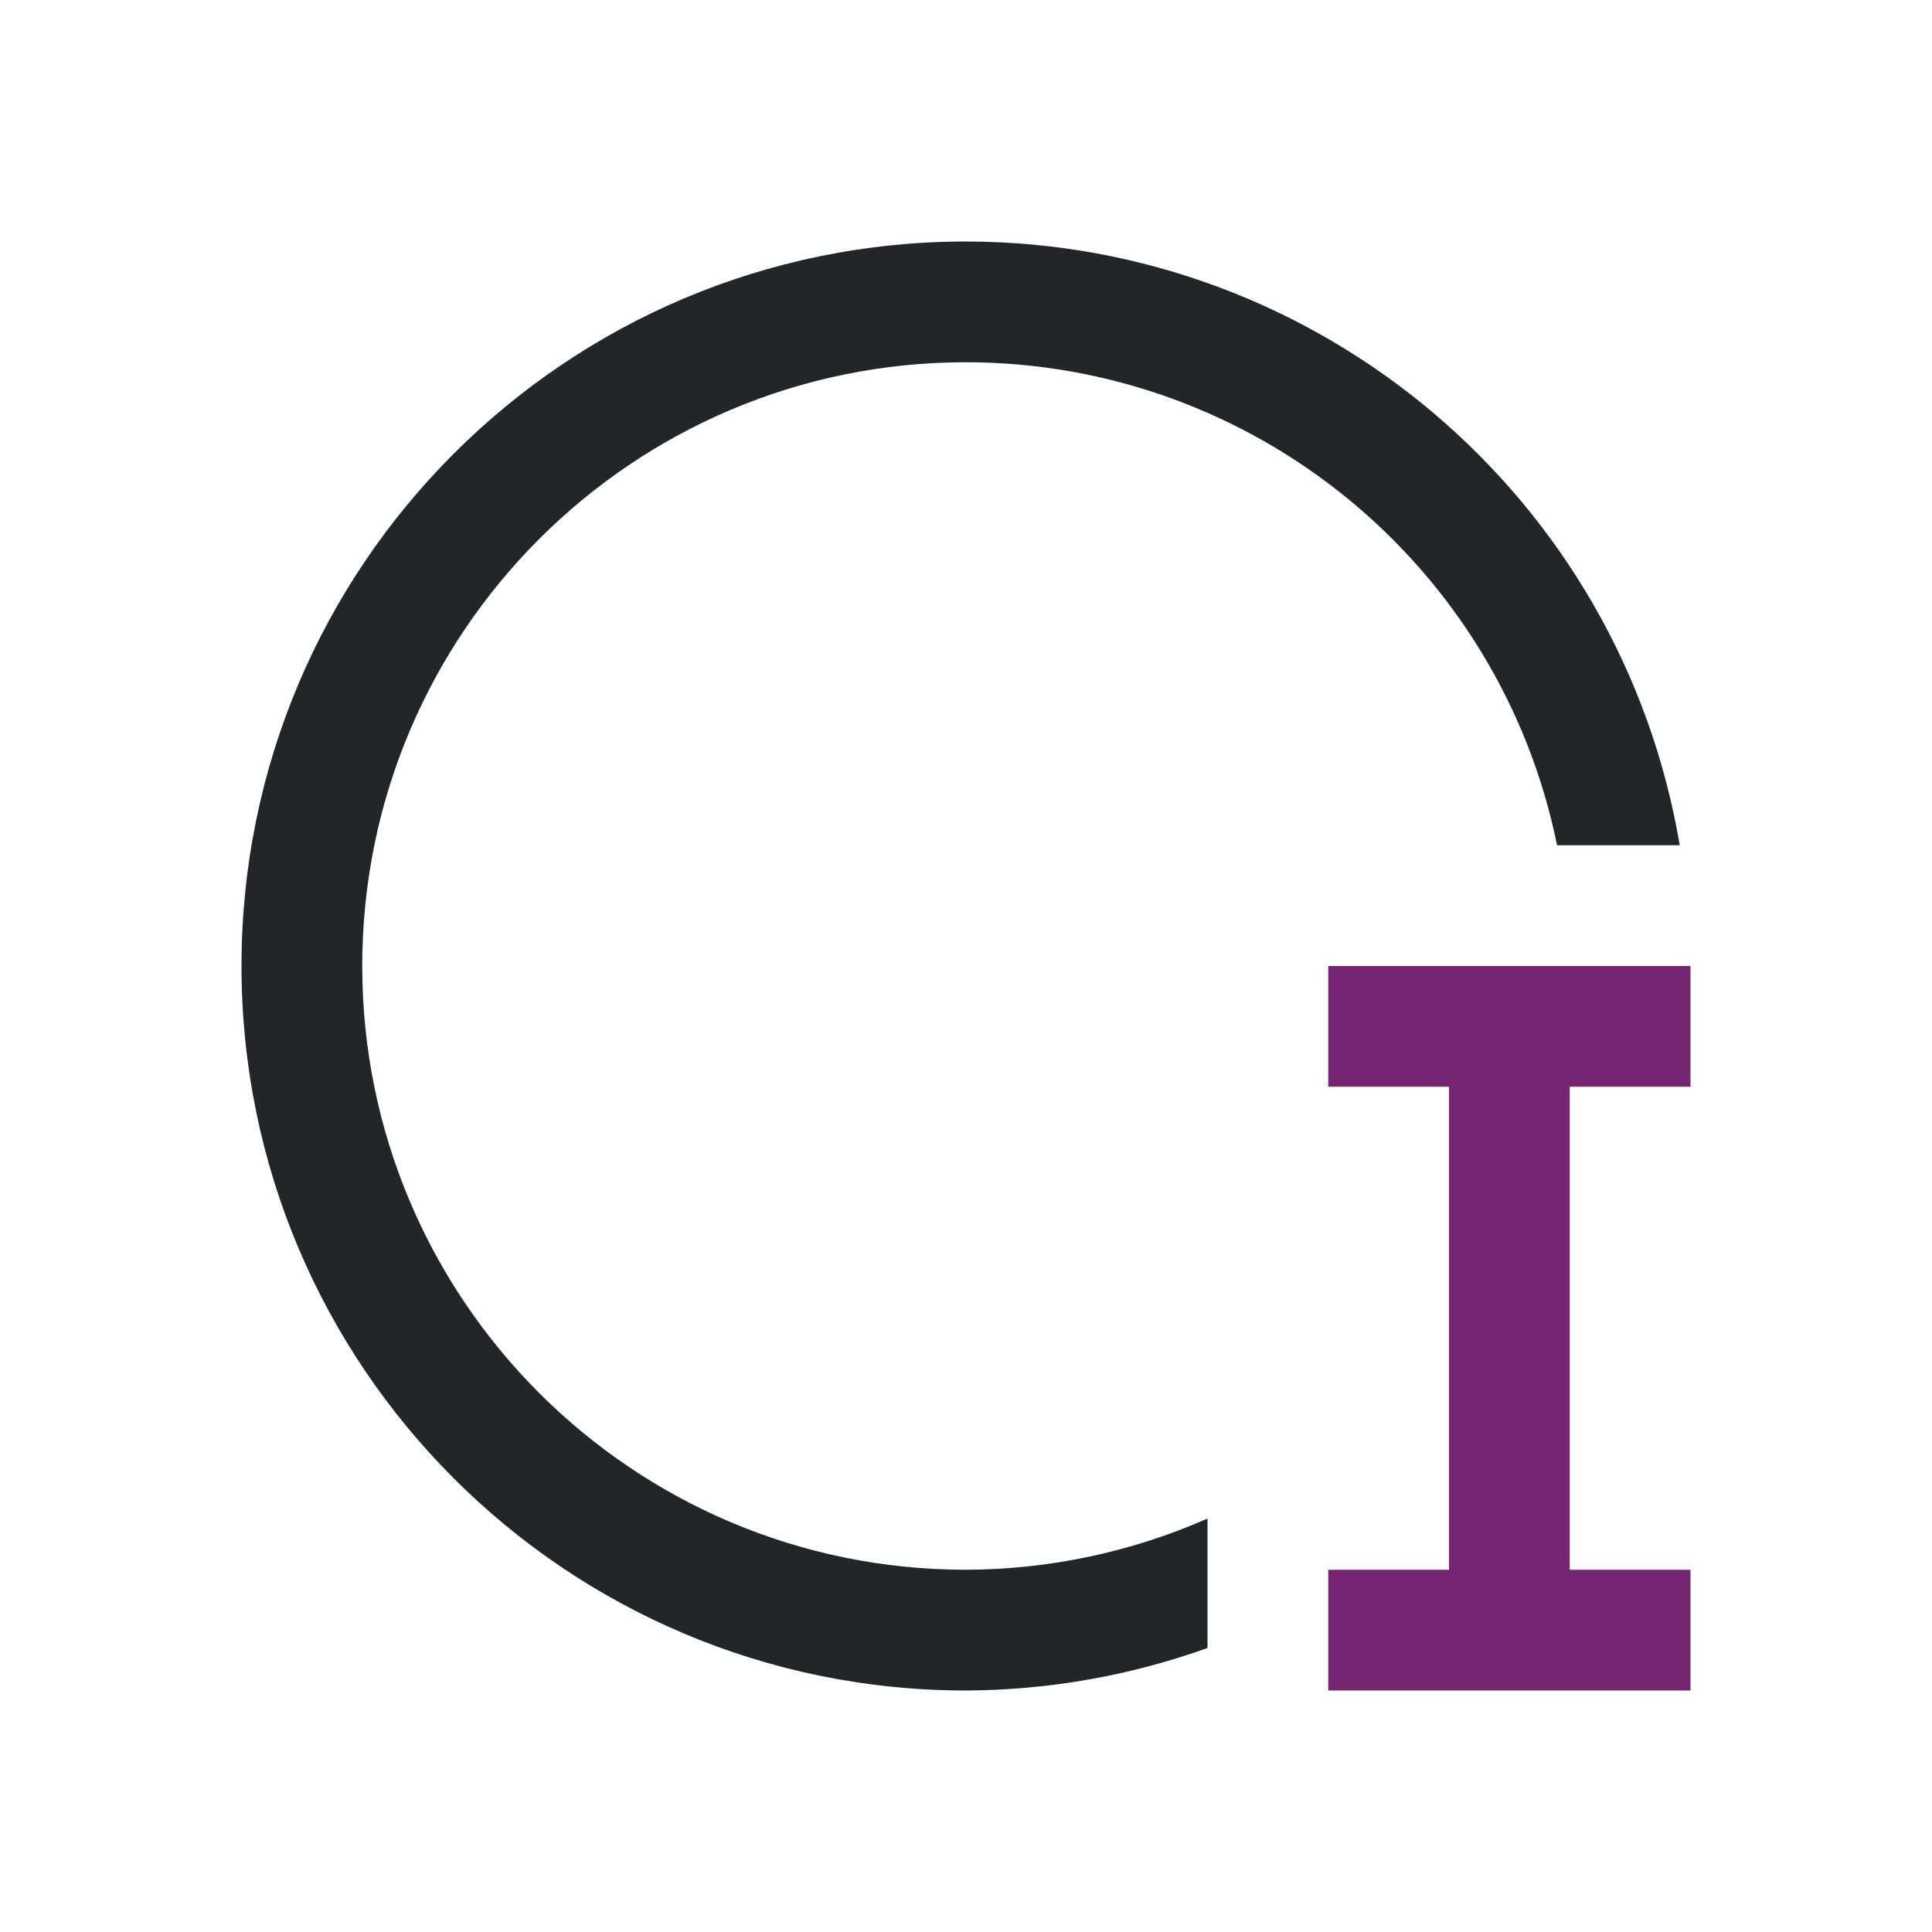
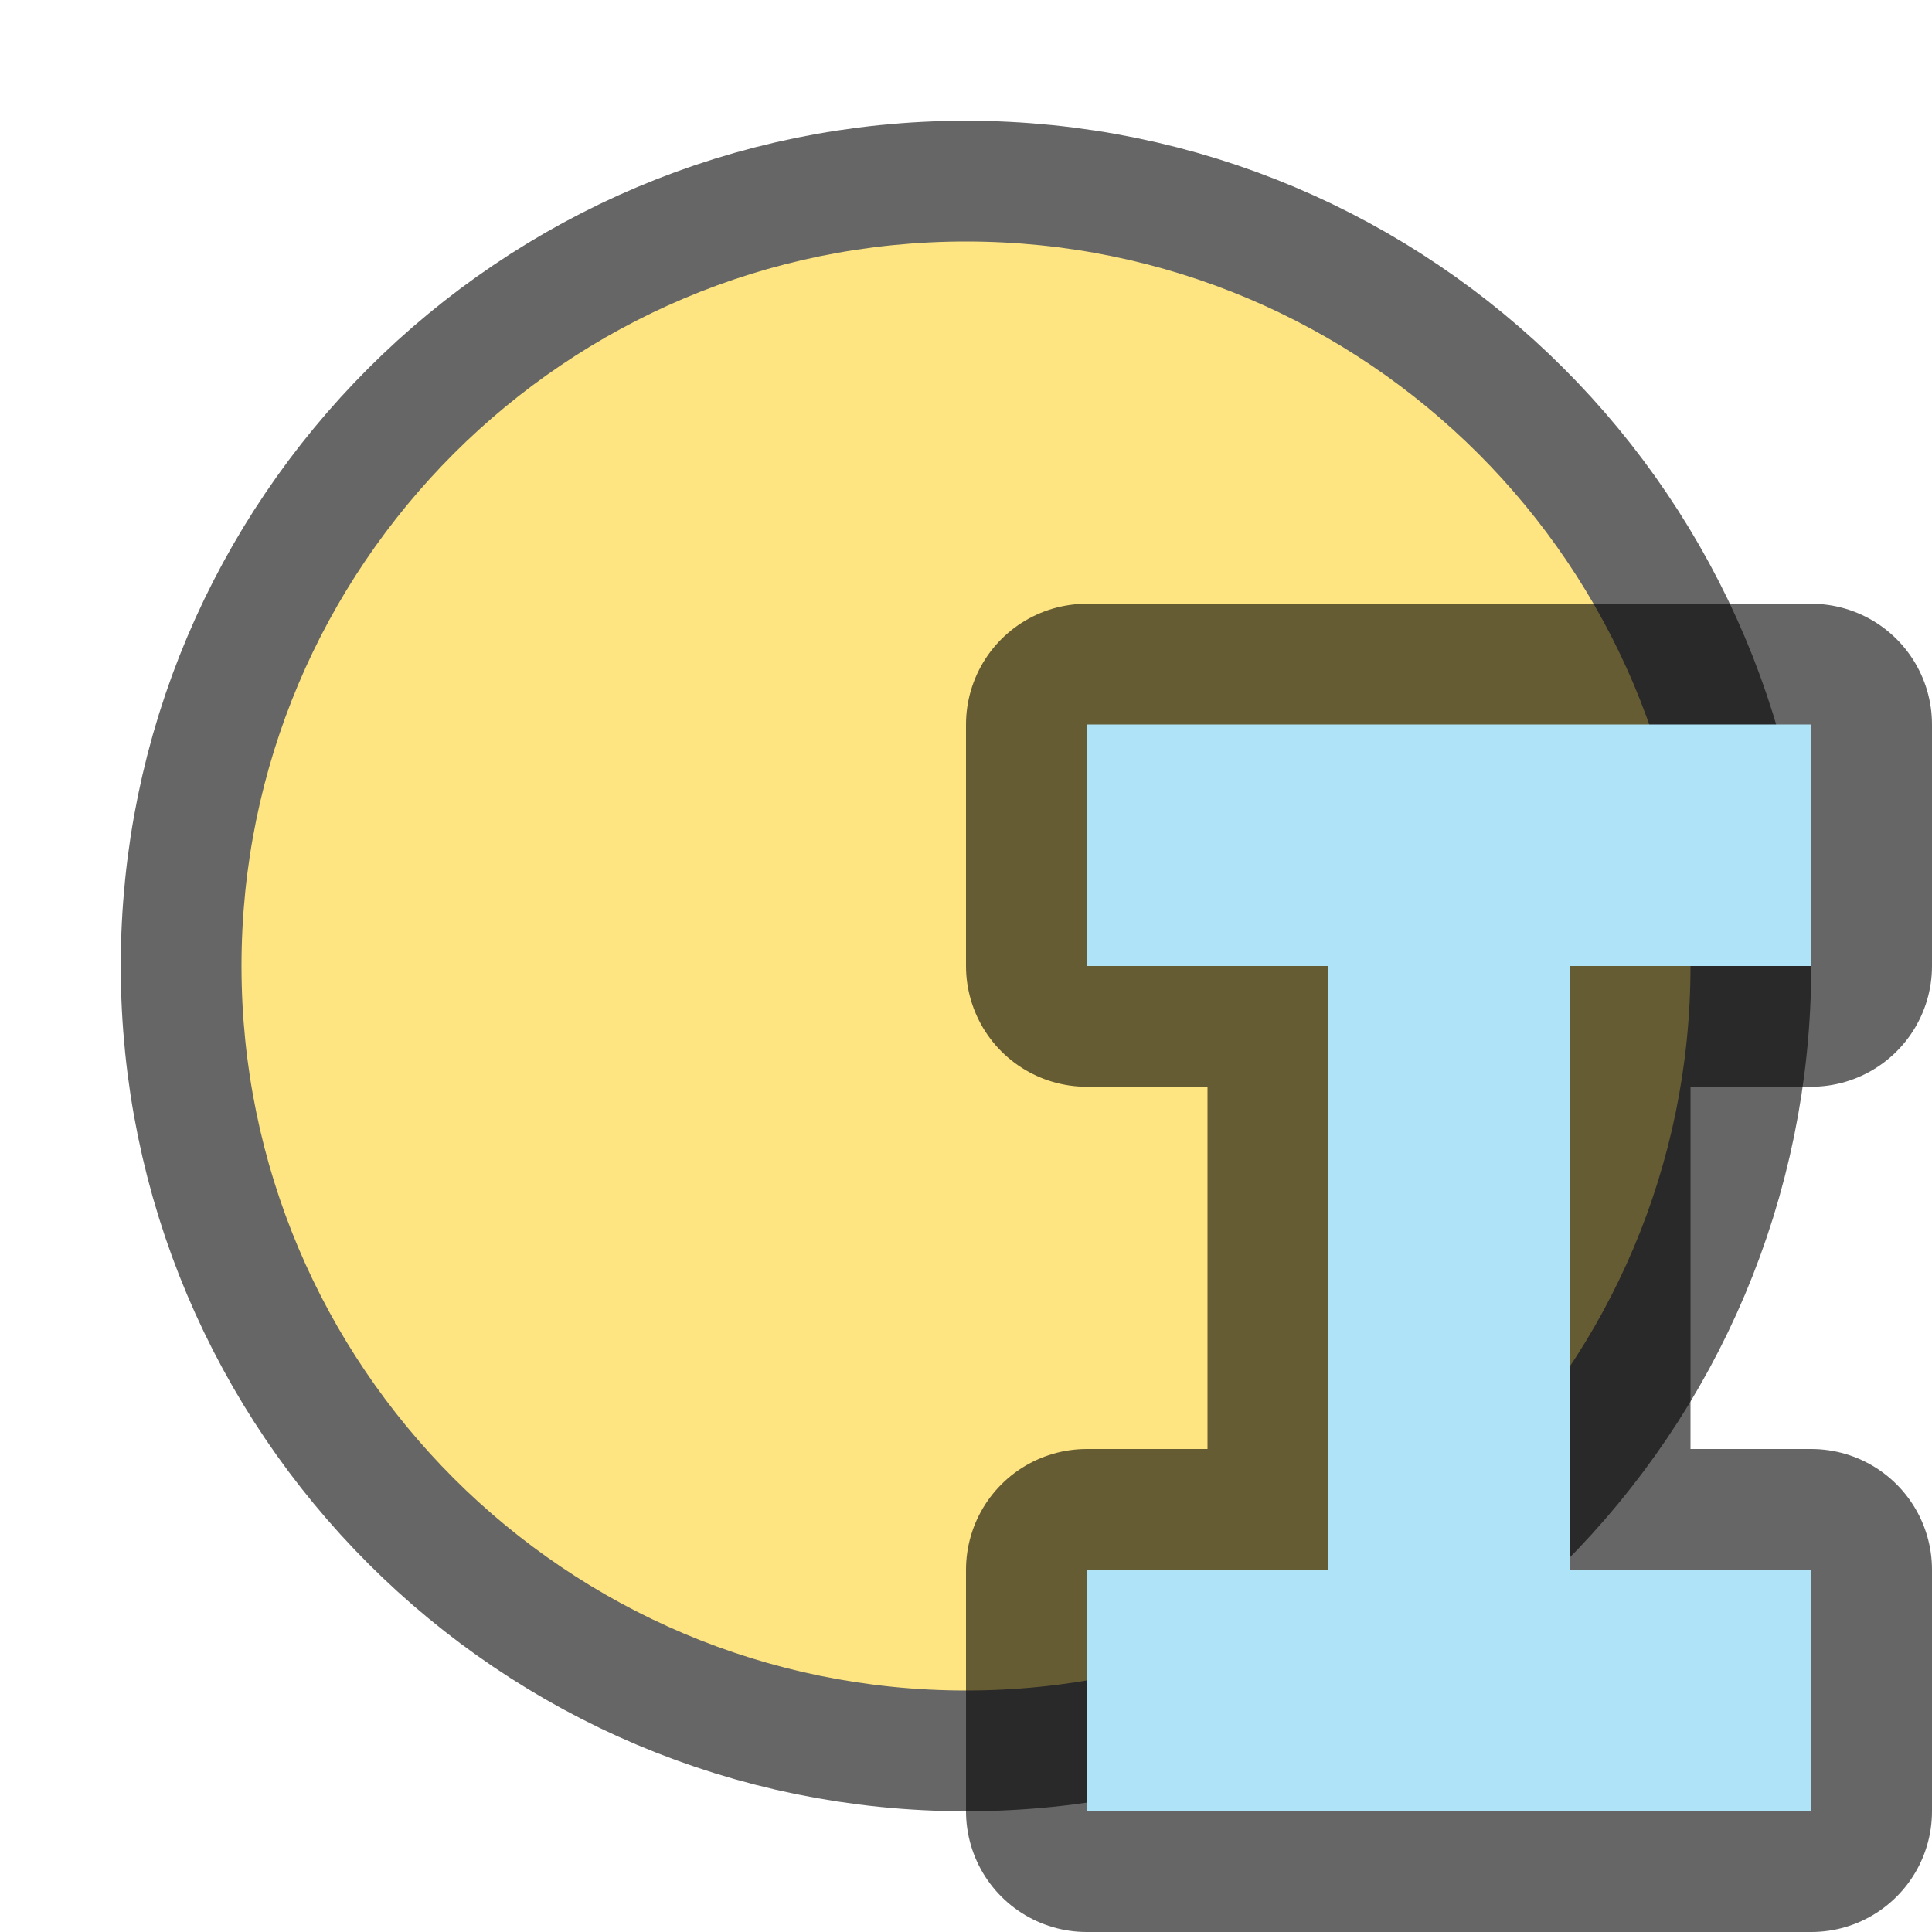
- <svg xmlns="http://www.w3.org/2000/svg" viewBox="0 0 16 16">
-   <path d="m8 2a6 6 0 0 0 -6 6 6 6 0 0 0 6 6 6 6 0 0 0 2-.352v-1.072a5 5 0 0 1 -2 .424 5 5 0 0 1 -5-5 5 5 0 0 1 5-5 5 5 0 0 1 4.895 4h1.016a6 6 0 0 0 -5.91-5z" fill="#232629" />
-   <path d="m11 8v1h1v4h-1v1h3v-1h-1v-4h1v-1z" fill="#762572" />
+ <svg xmlns="http://www.w3.org/2000/svg" viewBox="0 0 16 16" version="1.1" id="svg6">
+   <defs id="defs10" />
+   <circle r="6" cy="8" cx="8" id="circle826" style="opacity:0.6;fill:#000000;fill-opacity:1;stroke:#000000;stroke-width:2;stroke-linejoin:round;stroke-miterlimit:4;stroke-dasharray:none;stroke-opacity:1" />
+   <circle style="opacity:1;fill:#fee581;fill-opacity:1;stroke:none;stroke-width:2;stroke-linejoin:round;stroke-miterlimit:4;stroke-dasharray:none;stroke-opacity:1" id="path824" cx="8" cy="8" r="6" />
+   <path style="opacity:0.6;fill:#000000;stroke:#000000;stroke-width:2;stroke-linejoin:round;stroke-miterlimit:4;stroke-dasharray:none" id="path822" d="m 9,6 v 2 h 2 v 5 H 9 v 2 h 6 V 13 H 13 V 8 h 2 V 6 Z" />
+   <path d="m 9,6 v 2 h 2 v 5 H 9 v 2 h 6 V 13 H 13 V 8 h 2 V 6 Z" id="path4" style="fill:#aee3f8;fill-opacity:1" />
</svg>
